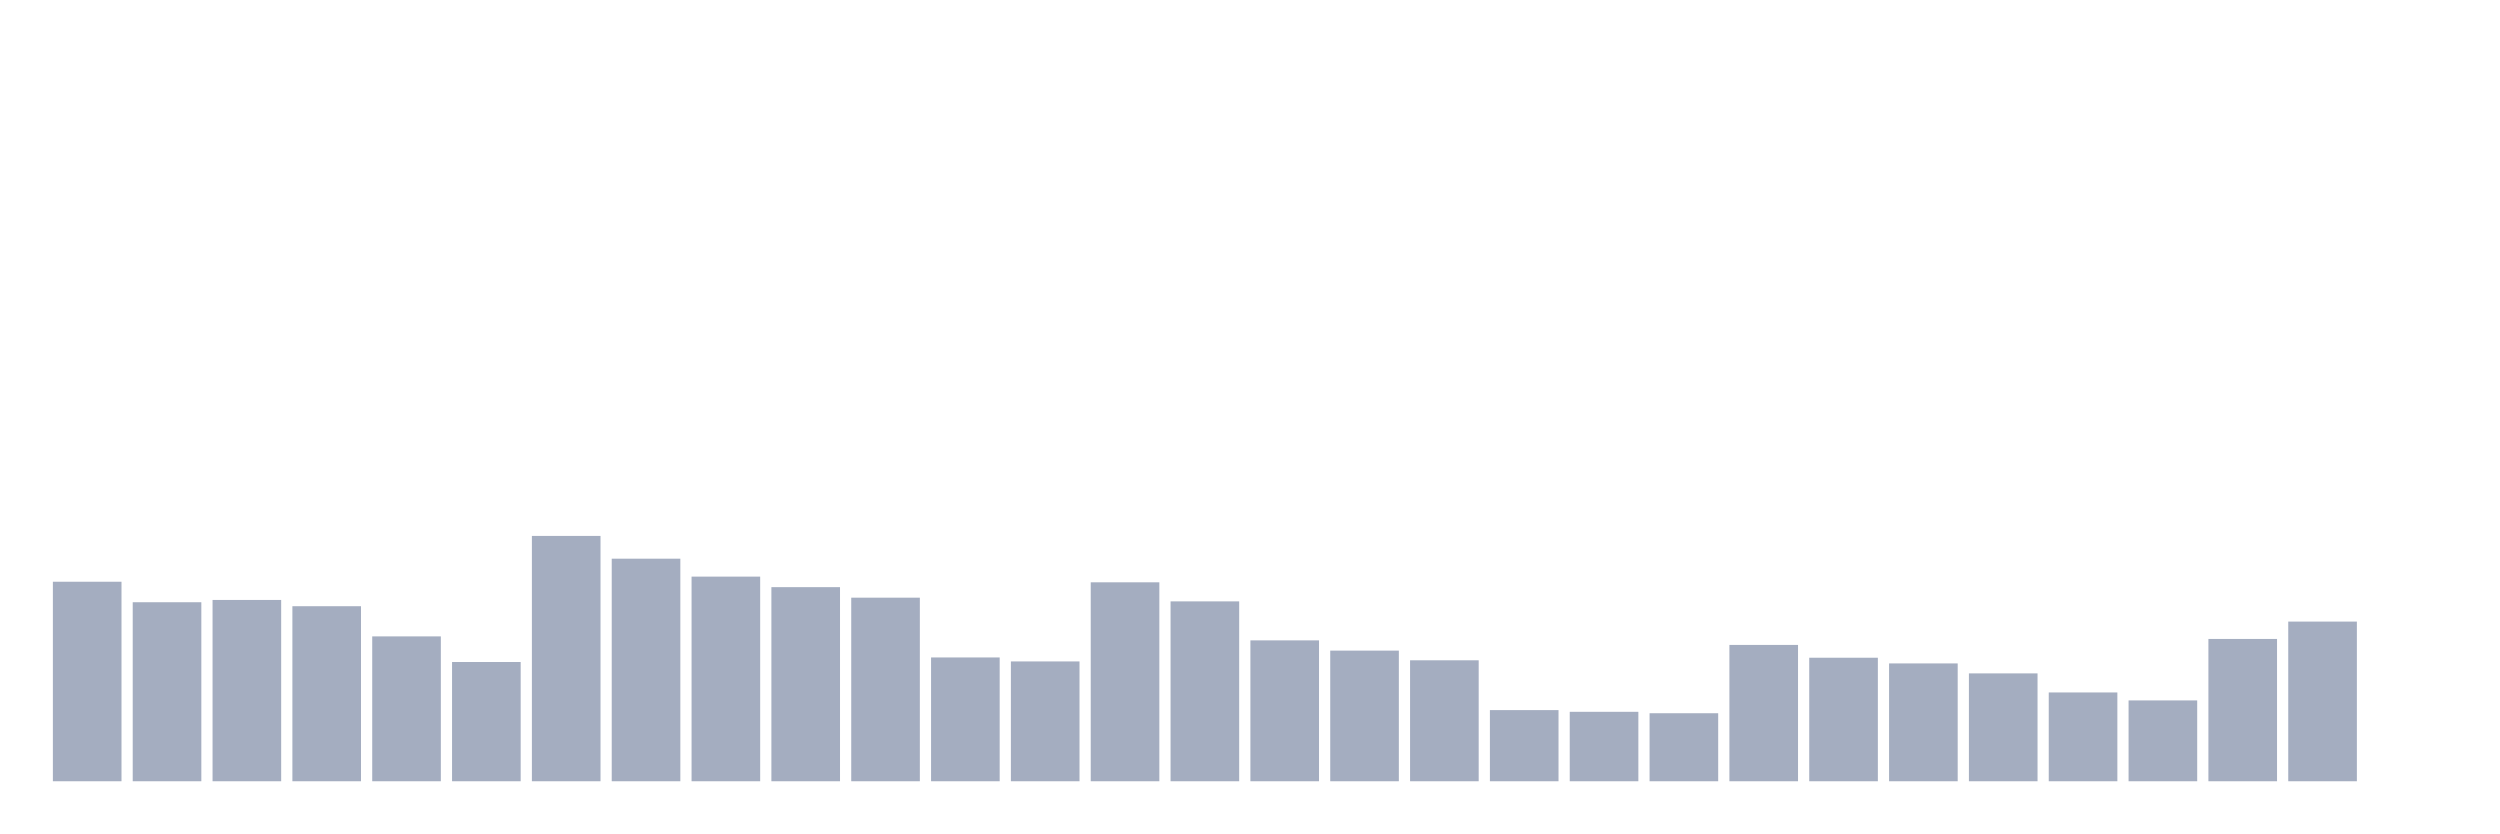
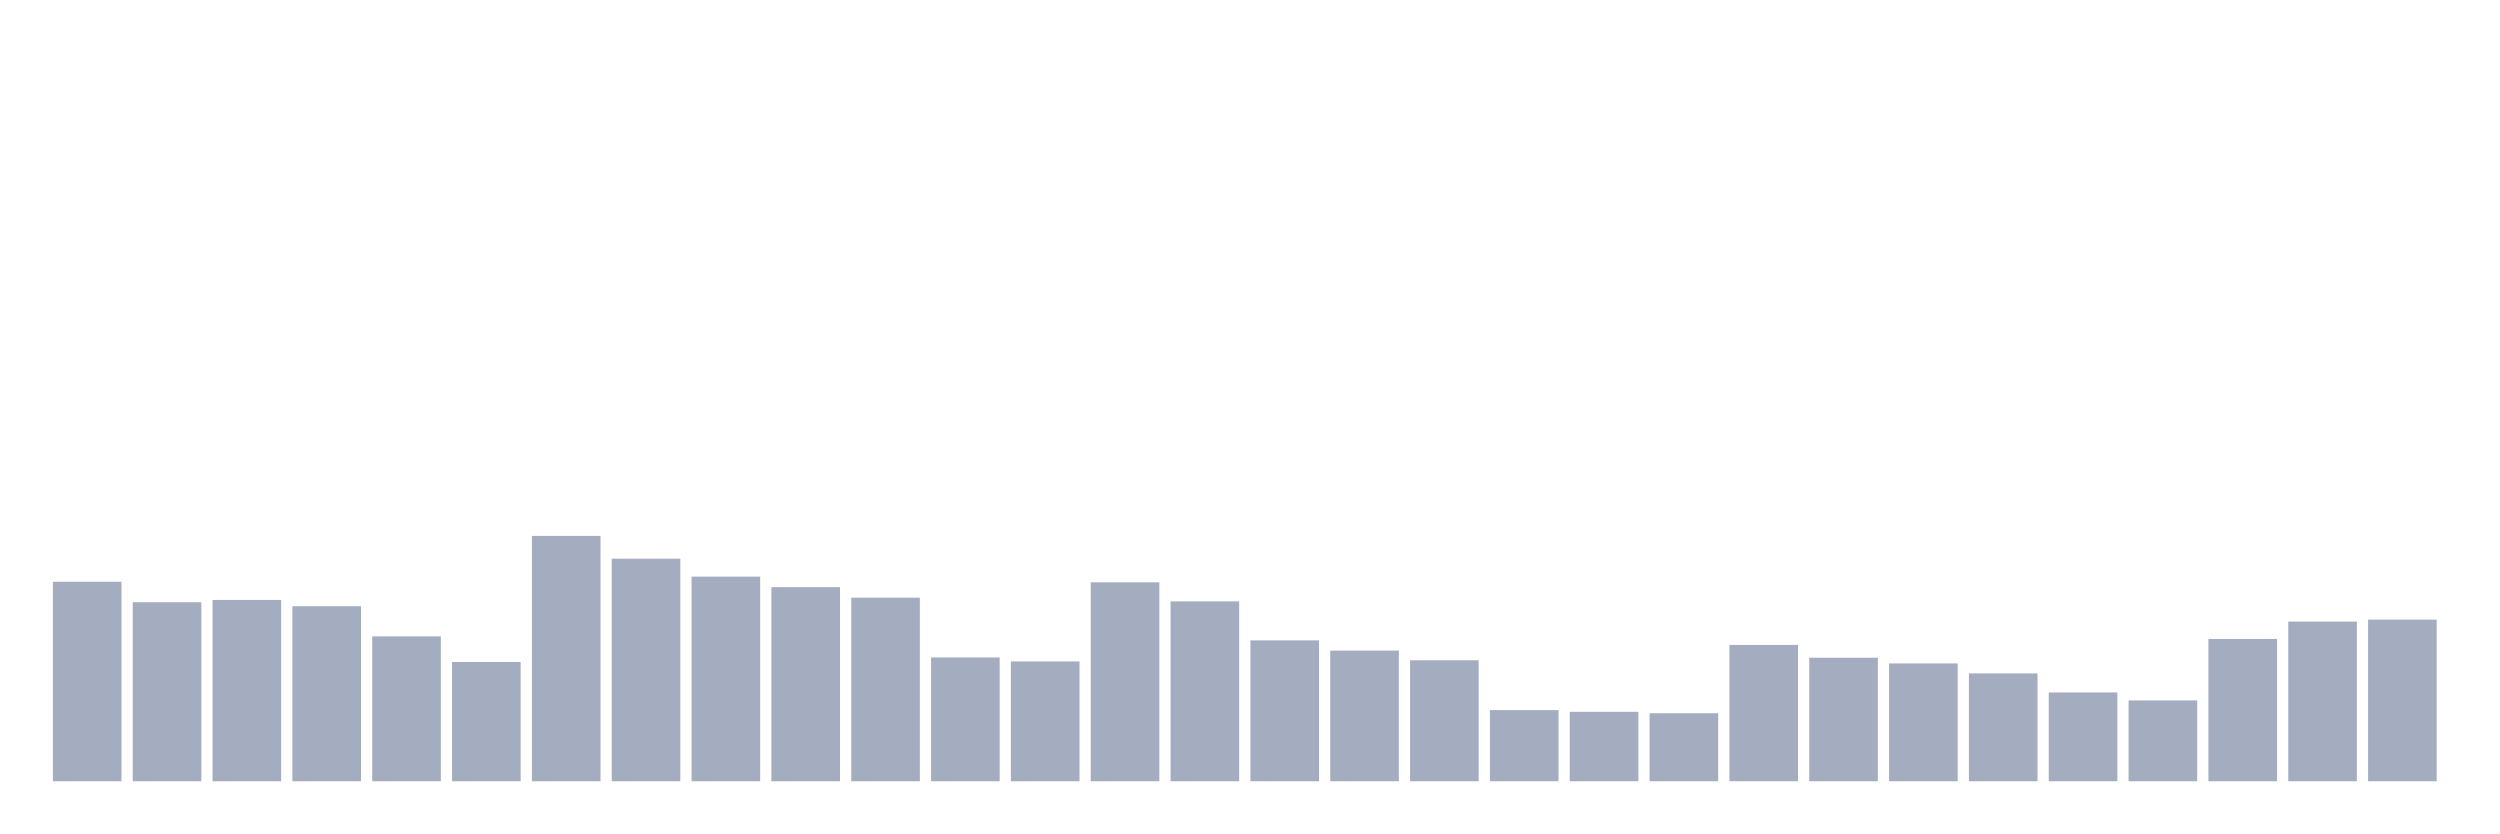
<svg xmlns="http://www.w3.org/2000/svg" viewBox="0 0 480 160">
  <g transform="translate(10,10)">
    <rect class="bar" x="0.153" width="13.175" y="101.694" height="38.306" fill="rgb(164,173,192)" />
    <rect class="bar" x="15.482" width="13.175" y="105.628" height="34.372" fill="rgb(164,173,192)" />
    <rect class="bar" x="30.81" width="13.175" y="105.191" height="34.809" fill="rgb(164,173,192)" />
    <rect class="bar" x="46.138" width="13.175" y="106.393" height="33.607" fill="rgb(164,173,192)" />
    <rect class="bar" x="61.466" width="13.175" y="112.186" height="27.814" fill="rgb(164,173,192)" />
    <rect class="bar" x="76.794" width="13.175" y="117.104" height="22.896" fill="rgb(164,173,192)" />
    <rect class="bar" x="92.123" width="13.175" y="92.896" height="47.104" fill="rgb(164,173,192)" />
    <rect class="bar" x="107.451" width="13.175" y="97.268" height="42.732" fill="rgb(164,173,192)" />
    <rect class="bar" x="122.779" width="13.175" y="100.71" height="39.29" fill="rgb(164,173,192)" />
    <rect class="bar" x="138.107" width="13.175" y="102.732" height="37.268" fill="rgb(164,173,192)" />
    <rect class="bar" x="153.436" width="13.175" y="104.754" height="35.246" fill="rgb(164,173,192)" />
    <rect class="bar" x="168.764" width="13.175" y="116.23" height="23.77" fill="rgb(164,173,192)" />
    <rect class="bar" x="184.092" width="13.175" y="116.995" height="23.005" fill="rgb(164,173,192)" />
    <rect class="bar" x="199.42" width="13.175" y="101.803" height="38.197" fill="rgb(164,173,192)" />
    <rect class="bar" x="214.748" width="13.175" y="105.464" height="34.536" fill="rgb(164,173,192)" />
    <rect class="bar" x="230.077" width="13.175" y="112.951" height="27.049" fill="rgb(164,173,192)" />
    <rect class="bar" x="245.405" width="13.175" y="114.918" height="25.082" fill="rgb(164,173,192)" />
    <rect class="bar" x="260.733" width="13.175" y="116.776" height="23.224" fill="rgb(164,173,192)" />
    <rect class="bar" x="276.061" width="13.175" y="126.339" height="13.661" fill="rgb(164,173,192)" />
    <rect class="bar" x="291.39" width="13.175" y="126.667" height="13.333" fill="rgb(164,173,192)" />
    <rect class="bar" x="306.718" width="13.175" y="126.94" height="13.06" fill="rgb(164,173,192)" />
    <rect class="bar" x="322.046" width="13.175" y="113.825" height="26.175" fill="rgb(164,173,192)" />
    <rect class="bar" x="337.374" width="13.175" y="116.284" height="23.716" fill="rgb(164,173,192)" />
    <rect class="bar" x="352.702" width="13.175" y="117.377" height="22.623" fill="rgb(164,173,192)" />
    <rect class="bar" x="368.031" width="13.175" y="119.29" height="20.71" fill="rgb(164,173,192)" />
    <rect class="bar" x="383.359" width="13.175" y="122.951" height="17.049" fill="rgb(164,173,192)" />
    <rect class="bar" x="398.687" width="13.175" y="124.481" height="15.519" fill="rgb(164,173,192)" />
    <rect class="bar" x="414.015" width="13.175" y="112.678" height="27.322" fill="rgb(164,173,192)" />
    <rect class="bar" x="429.344" width="13.175" y="109.344" height="30.656" fill="rgb(164,173,192)" />
-     <rect class="bar" x="444.672" width="13.175" y="140" height="0" fill="rgb(164,173,192)" />
+     <rect class="bar" x="444.672" width="13.175" y="108.962" height="31.038" fill="rgb(164,173,192)" />
  </g>
</svg>
